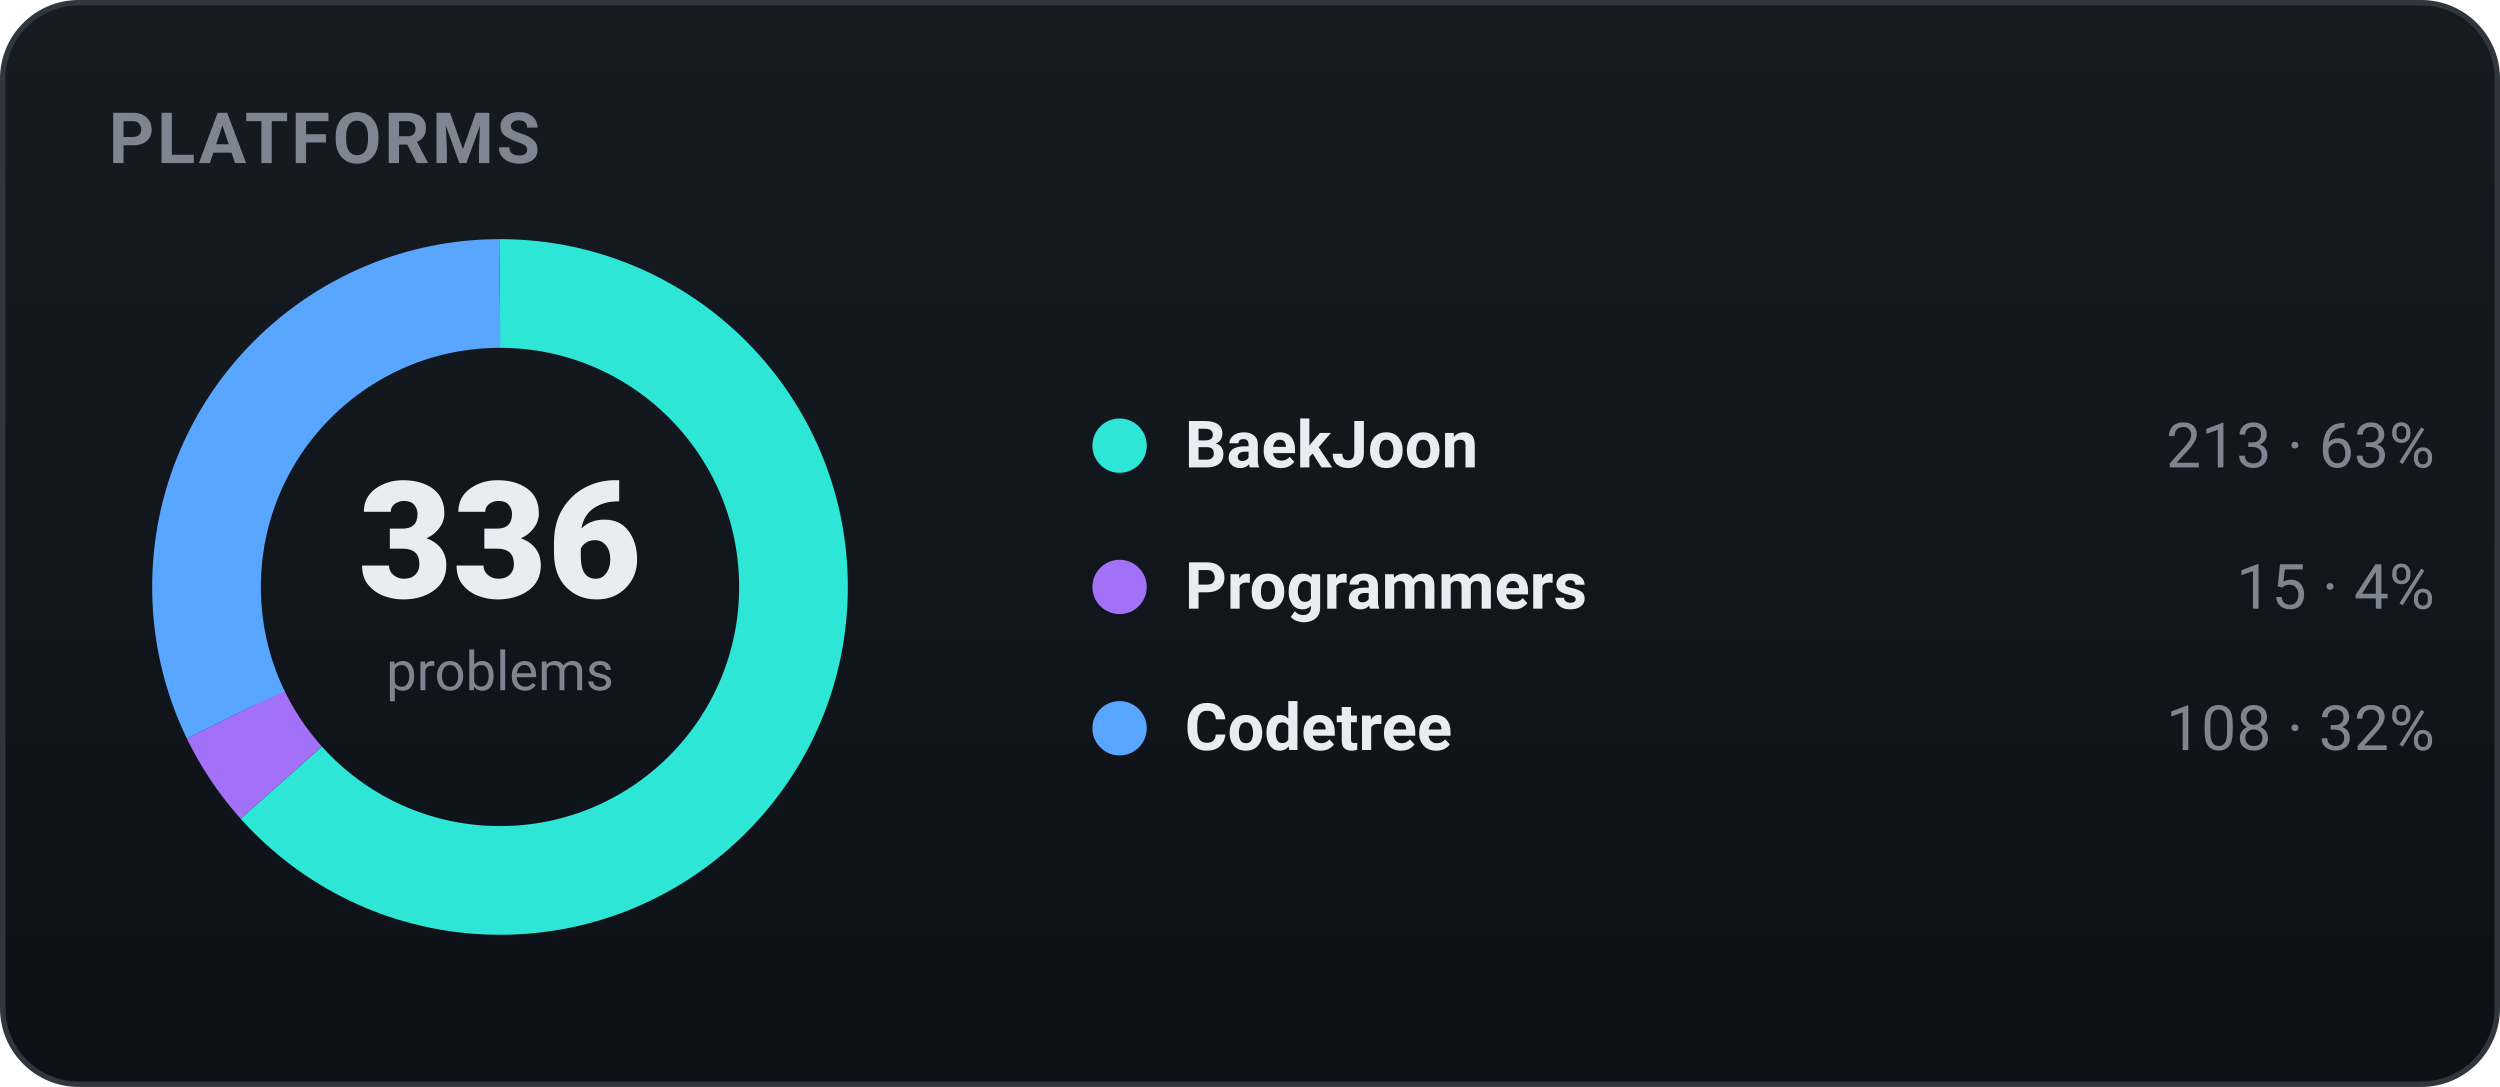
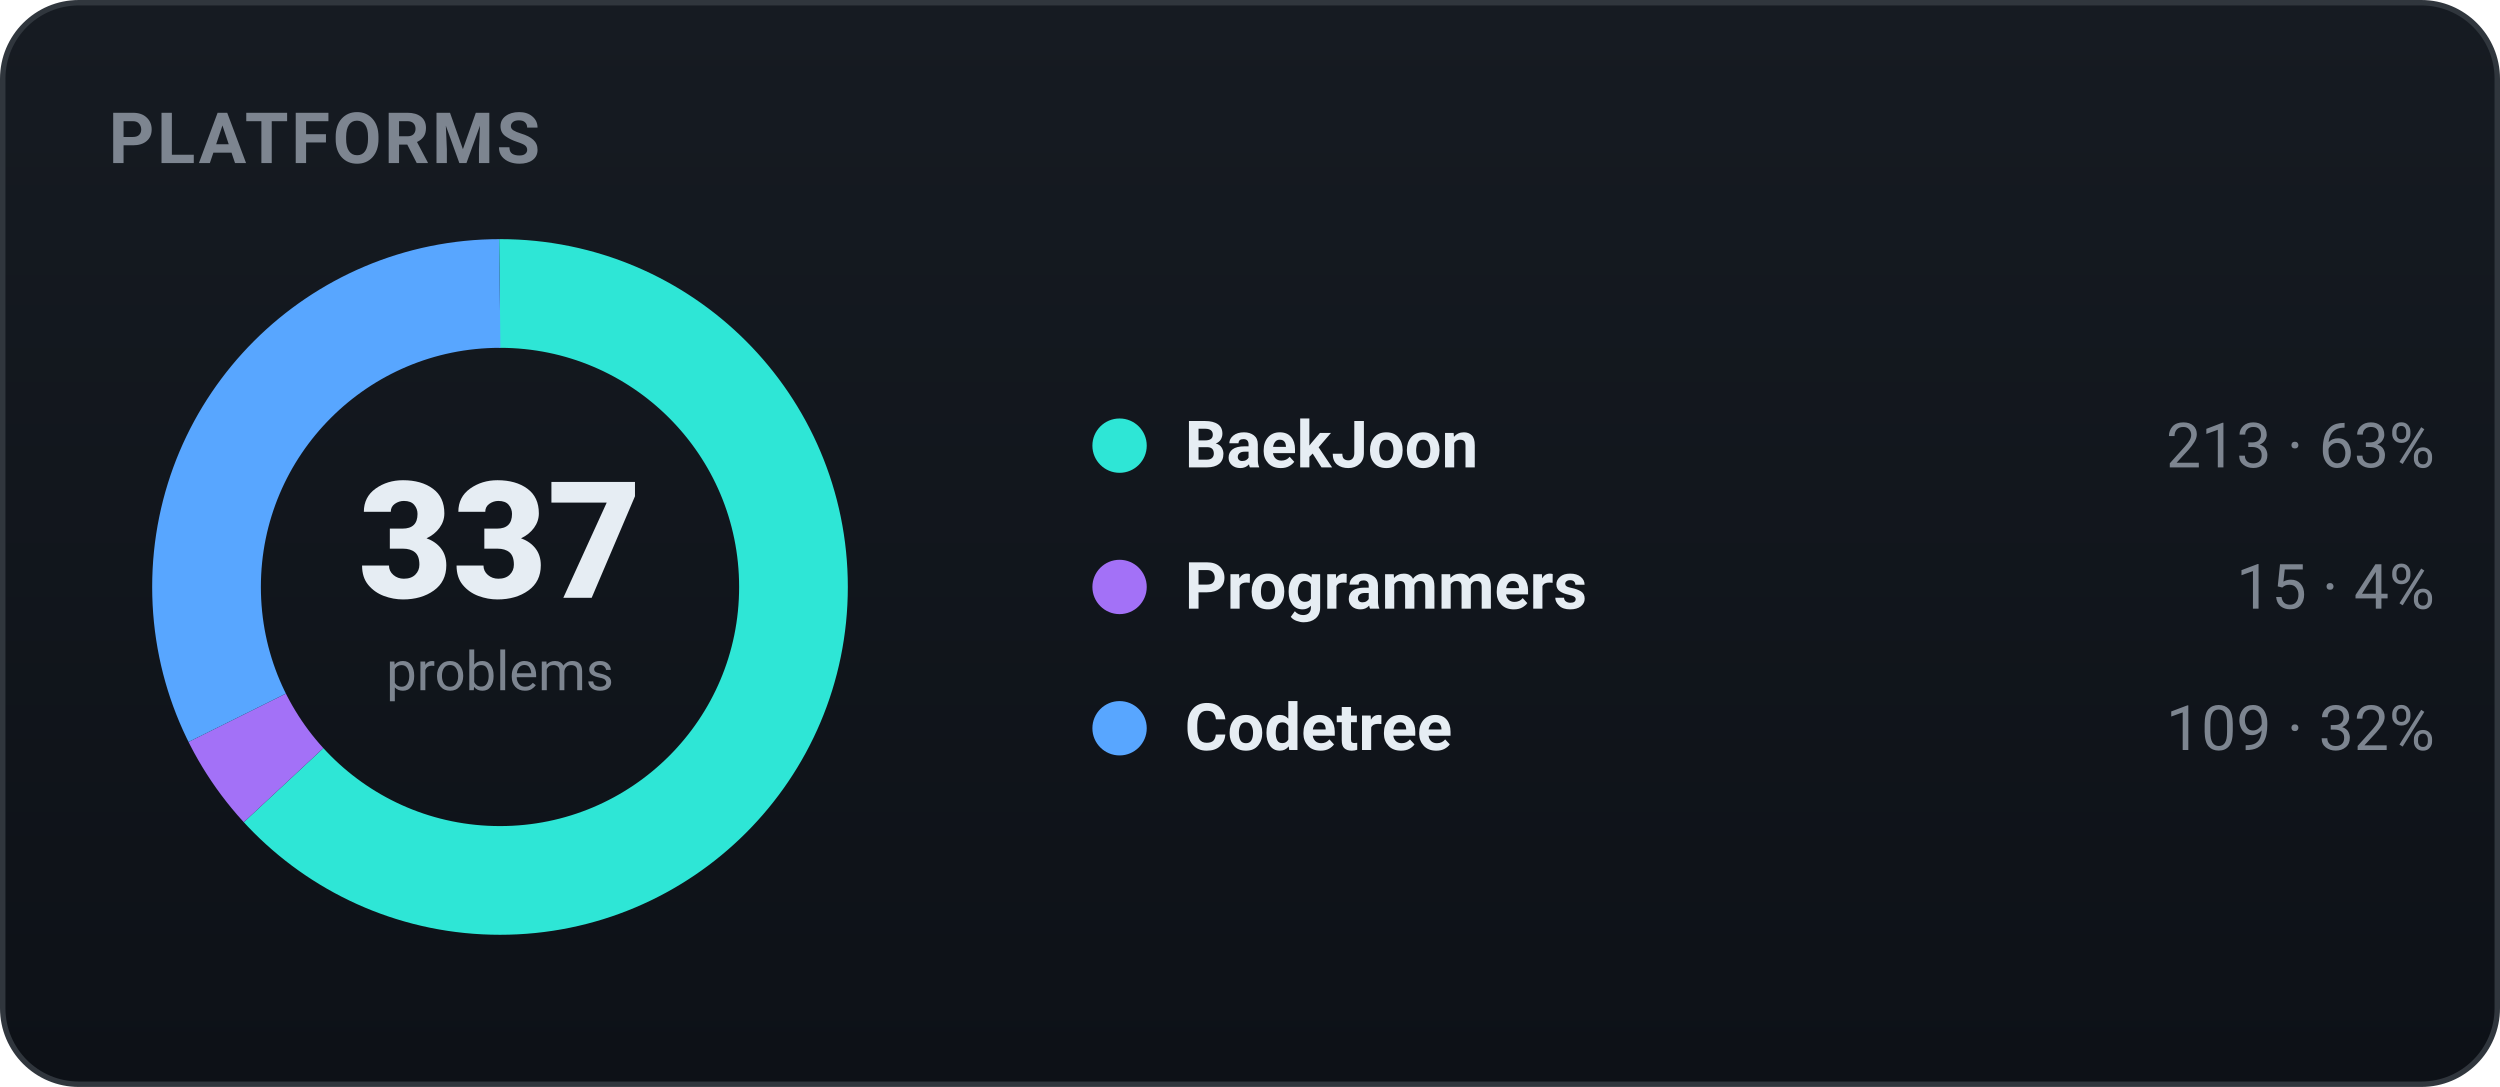
<svg xmlns="http://www.w3.org/2000/svg" width="460" height="200" viewBox="0 0 460 200" role="img" font-family="-apple-system,BlinkMacSystemFont,'Segoe UI',Roboto,'Apple SD Gothic Neo','Malgun Gothic',sans-serif">
  <defs>
    <linearGradient id="bgg" x1="0" y1="0" x2="0" y2="1">
      <stop offset="0" stop-color="#161b22" />
      <stop offset="1" stop-color="#0d1117" />
    </linearGradient>
  </defs>
  <rect x="0.5" y="0.5" width="459" height="199" rx="14" fill="url(#bgg)" stroke="#30363d" />
  <text x="20" y="30" font-family="-apple-system,BlinkMacSystemFont,'Segoe UI',Roboto,'Apple SD Gothic Neo','Malgun Gothic',sans-serif" font-size="13" font-weight="700" fill="#7d8590" letter-spacing="0.5">PLATFORMS</text>
-   <circle cx="92" cy="108" r="54" fill="none" stroke="#2ee6d6" stroke-width="20" stroke-dasharray="215.09 124.21" stroke-dashoffset="-0.00" transform="rotate(-90 92 108)" />
-   <circle cx="92" cy="108" r="54" fill="none" stroke="#a371f7" stroke-width="20" stroke-dasharray="15.15 324.15" stroke-dashoffset="-215.09" transform="rotate(-90 92 108)" />
-   <circle cx="92" cy="108" r="54" fill="none" stroke="#58a6ff" stroke-width="20" stroke-dasharray="109.06 230.23" stroke-dashoffset="-230.23" transform="rotate(-90 92 108)" />
-   <text x="92" y="110" text-anchor="middle" font-size="30" font-weight="800" fill="#e6edf3">336</text>
+   <circle cx="92" cy="108" r="54" fill="none" stroke="#2ee6d6" stroke-width="20" stroke-dasharray="214.45 124.84" stroke-dashoffset="-0.00" transform="rotate(-90 92 108)" />
+   <circle cx="92" cy="108" r="54" fill="none" stroke="#a371f7" stroke-width="20" stroke-dasharray="15.10 324.19" stroke-dashoffset="-214.45" transform="rotate(-90 92 108)" />
+   <circle cx="92" cy="108" r="54" fill="none" stroke="#58a6ff" stroke-width="20" stroke-dasharray="109.74 229.55" stroke-dashoffset="-229.55" transform="rotate(-90 92 108)" />
+   <text x="92" y="110" text-anchor="middle" font-size="30" font-weight="800" fill="#e6edf3">337</text>
  <text x="92" y="127" text-anchor="middle" font-size="10" fill="#7d8590">problems</text>
  <circle cx="206" cy="82" r="5" fill="#2ee6d6" />
  <text x="218" y="86" font-size="12" font-weight="600" fill="#e6edf3">BaekJoon</text>
  <text x="448" y="86" text-anchor="end" font-size="11.5" fill="#7d8590">213 · 63%</text>
  <circle cx="206" cy="108" r="5" fill="#a371f7" />
  <text x="218" y="112" font-size="12" font-weight="600" fill="#e6edf3">Programmers</text>
  <text x="448" y="112" text-anchor="end" font-size="11.5" fill="#7d8590">15 · 4%</text>
  <circle cx="206" cy="134" r="5" fill="#58a6ff" />
  <text x="218" y="138" font-size="12" font-weight="600" fill="#e6edf3">Codetree</text>
-   <text x="448" y="138" text-anchor="end" font-size="11.5" fill="#7d8590">108 · 32%</text>
+   <text x="448" y="138" text-anchor="end" font-size="11.5" fill="#7d8590">109 · 32%</text>
</svg>
